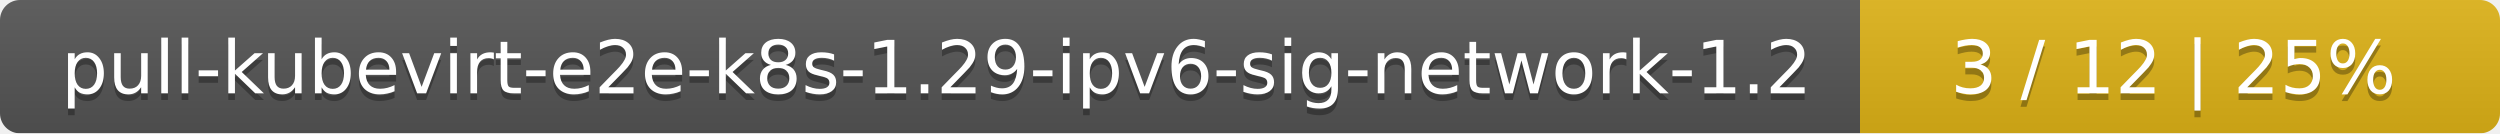
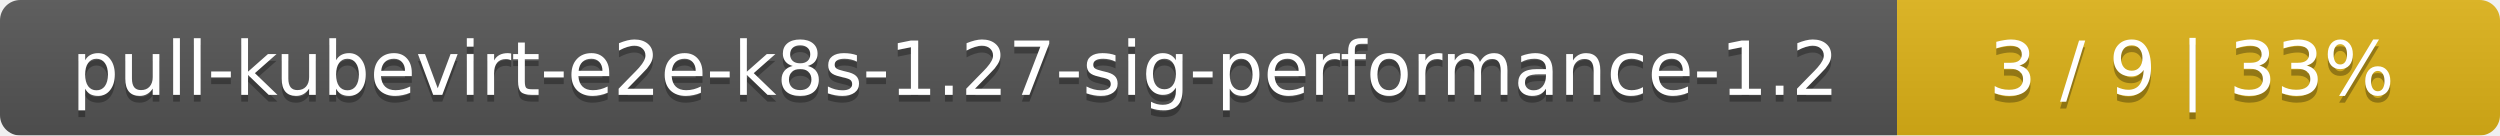
- <svg xmlns="http://www.w3.org/2000/svg" width="375" height="20">
+ <svg xmlns="http://www.w3.org/2000/svg" width="369" height="20">
  <linearGradient id="smooth" x2="0" y2="100%">
    <stop offset="0" stop-color="#bbb" stop-opacity=".1" />
    <stop offset="1" stop-opacity=".1" />
  </linearGradient>
  <mask id="round">
-     <rect width="375" height="20" rx="3" fill="#fff" />
+     <rect width="369" height="20" rx="3" fill="#fff" />
  </mask>
  <g mask="url(#round)">
-     <rect width="279" height="20" fill="#555" />
-     <rect x="279" width="96" height="20" fill="#dfb317" />
-     <rect width="375" height="20" fill="url(#smooth)" />
+     <rect width="280" height="20" fill="#555" />
+     <rect x="280" width="89" height="20" fill="#dfb317" />
+     <rect width="369" height="20" fill="url(#smooth)" />
  </g>
  <g fill="#fff" text-anchor="middle" font-family="DejaVu Sans,Verdana,Geneva,sans-serif" font-size="11">
-     <text x="140.5" y="15" fill="#010101" fill-opacity=".3">pull-kubevirt-e2e-k8s-1.29-ipv6-sig-network-1.2</text>
-     <text x="140.5" y="14">pull-kubevirt-e2e-k8s-1.29-ipv6-sig-network-1.2</text>
-     <text x="326" y="15" fill="#010101" fill-opacity=".3">3 / 12    |    25%</text>
-     <text x="326" y="14">3 / 12    |    25%</text>
+     <text x="141" y="15" fill="#010101" fill-opacity=".3">pull-kubevirt-e2e-k8s-1.27-sig-performance-1.2</text>
+     <text x="141" y="14">pull-kubevirt-e2e-k8s-1.27-sig-performance-1.2</text>
+     <text x="323.5" y="15" fill="#010101" fill-opacity=".3">3 / 9    |    33%</text>
+     <text x="323.5" y="14">3 / 9    |    33%</text>
  </g>
</svg>
